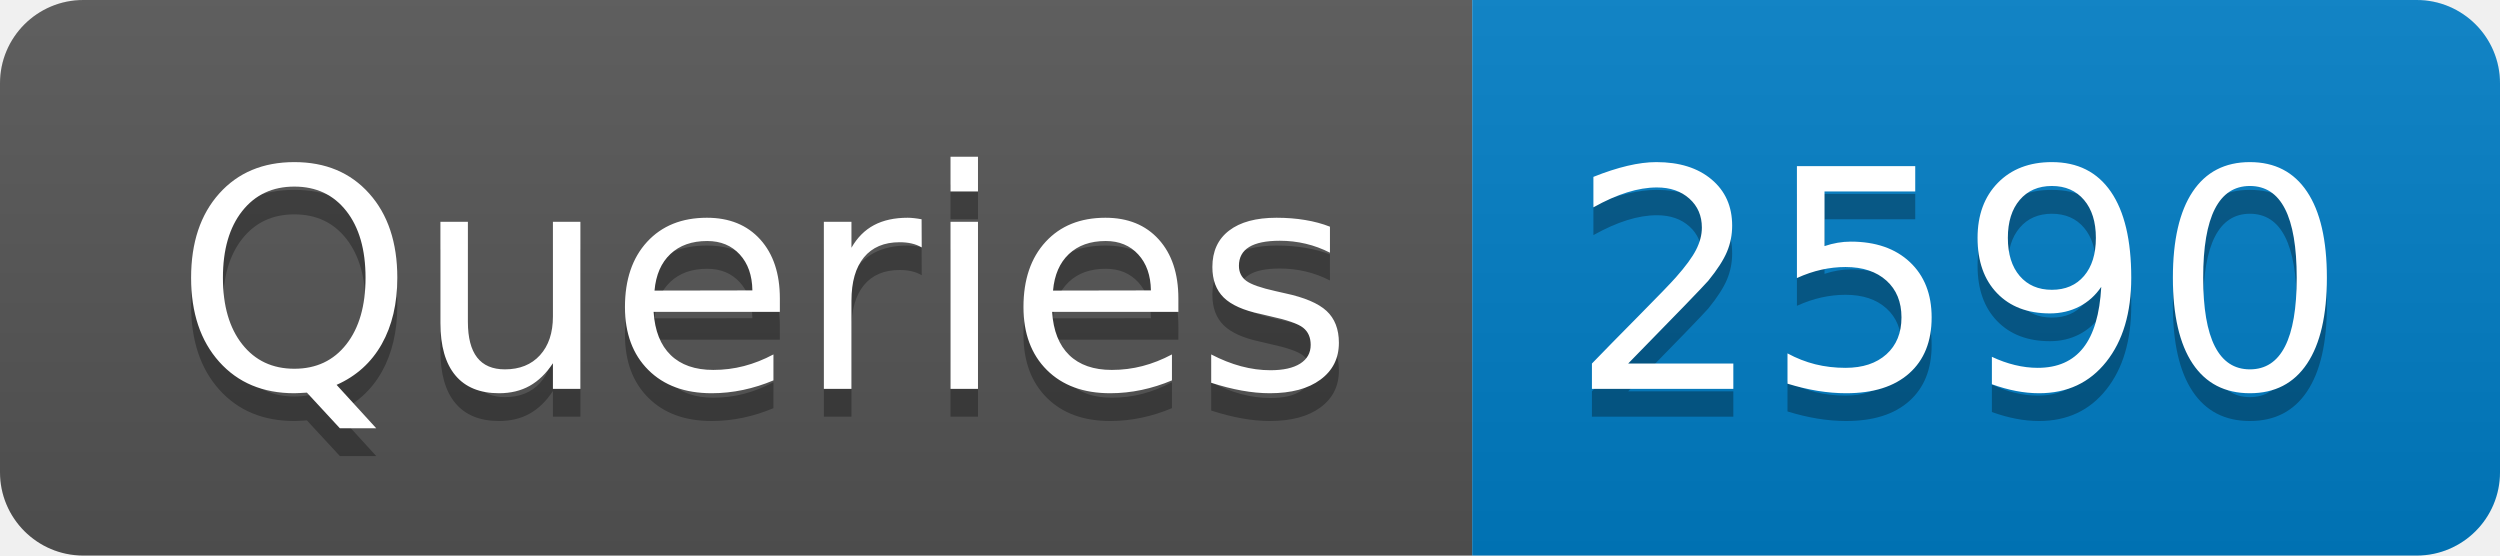
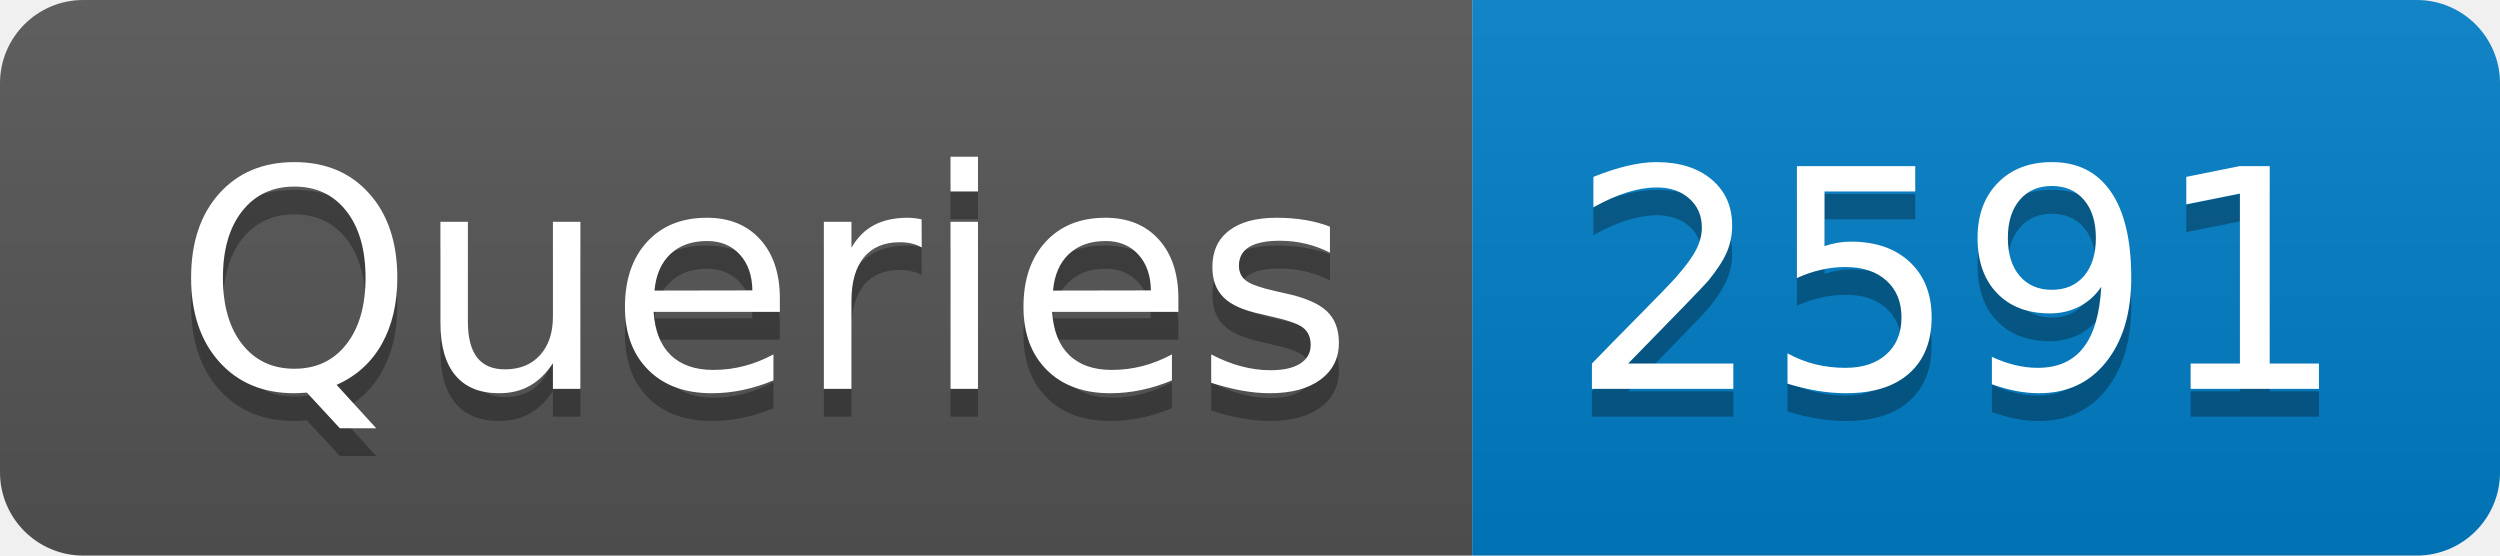
- <svg xmlns="http://www.w3.org/2000/svg" width="90" height="20" role="img" aria-label="Queries: 2590">
+ <svg xmlns="http://www.w3.org/2000/svg" width="90" height="20" role="img" aria-label="Queries: 2591">
  <linearGradient id="s" x2="0" y2="100%">
    <stop offset="0" stop-color="#bbb" stop-opacity=".1" />
    <stop offset="1" stop-opacity=".1" />
  </linearGradient>
  <clipPath id="r">
    <rect width="90" height="20" rx="3" fill="#fff" />
  </clipPath>
  <g clip-path="url(#r)">
    <rect width="53" height="20" fill="#555" />
    <rect x="53" width="37" height="20" fill="#007ec6" />
    <rect width="90" height="20" fill="url(#s)" />
  </g>
  <g fill="#fff" text-anchor="middle" font-family="Verdana,Geneva,DejaVu Sans,sans-serif" text-rendering="geometricPrecision" font-size="110">
    <text aria-hidden="true" x="275" y="150" fill="#010101" fill-opacity=".3" transform="scale(.1)" textLength="430">Queries</text>
    <text x="275" y="140" transform="scale(.1)" fill="#fff" textLength="430">Queries</text>
-     <text aria-hidden="true" x="705" y="150" fill="#010101" fill-opacity=".3" transform="scale(.1)" textLength="270">2590</text>
-     <text x="705" y="140" transform="scale(.1)" fill="#fff" textLength="270">2590</text>
+     <text aria-hidden="true" x="705" y="150" fill="#010101" fill-opacity=".3" transform="scale(.1)" textLength="270">2591</text>
+     <text x="705" y="140" transform="scale(.1)" fill="#fff" textLength="270">2591</text>
  </g>
</svg>
